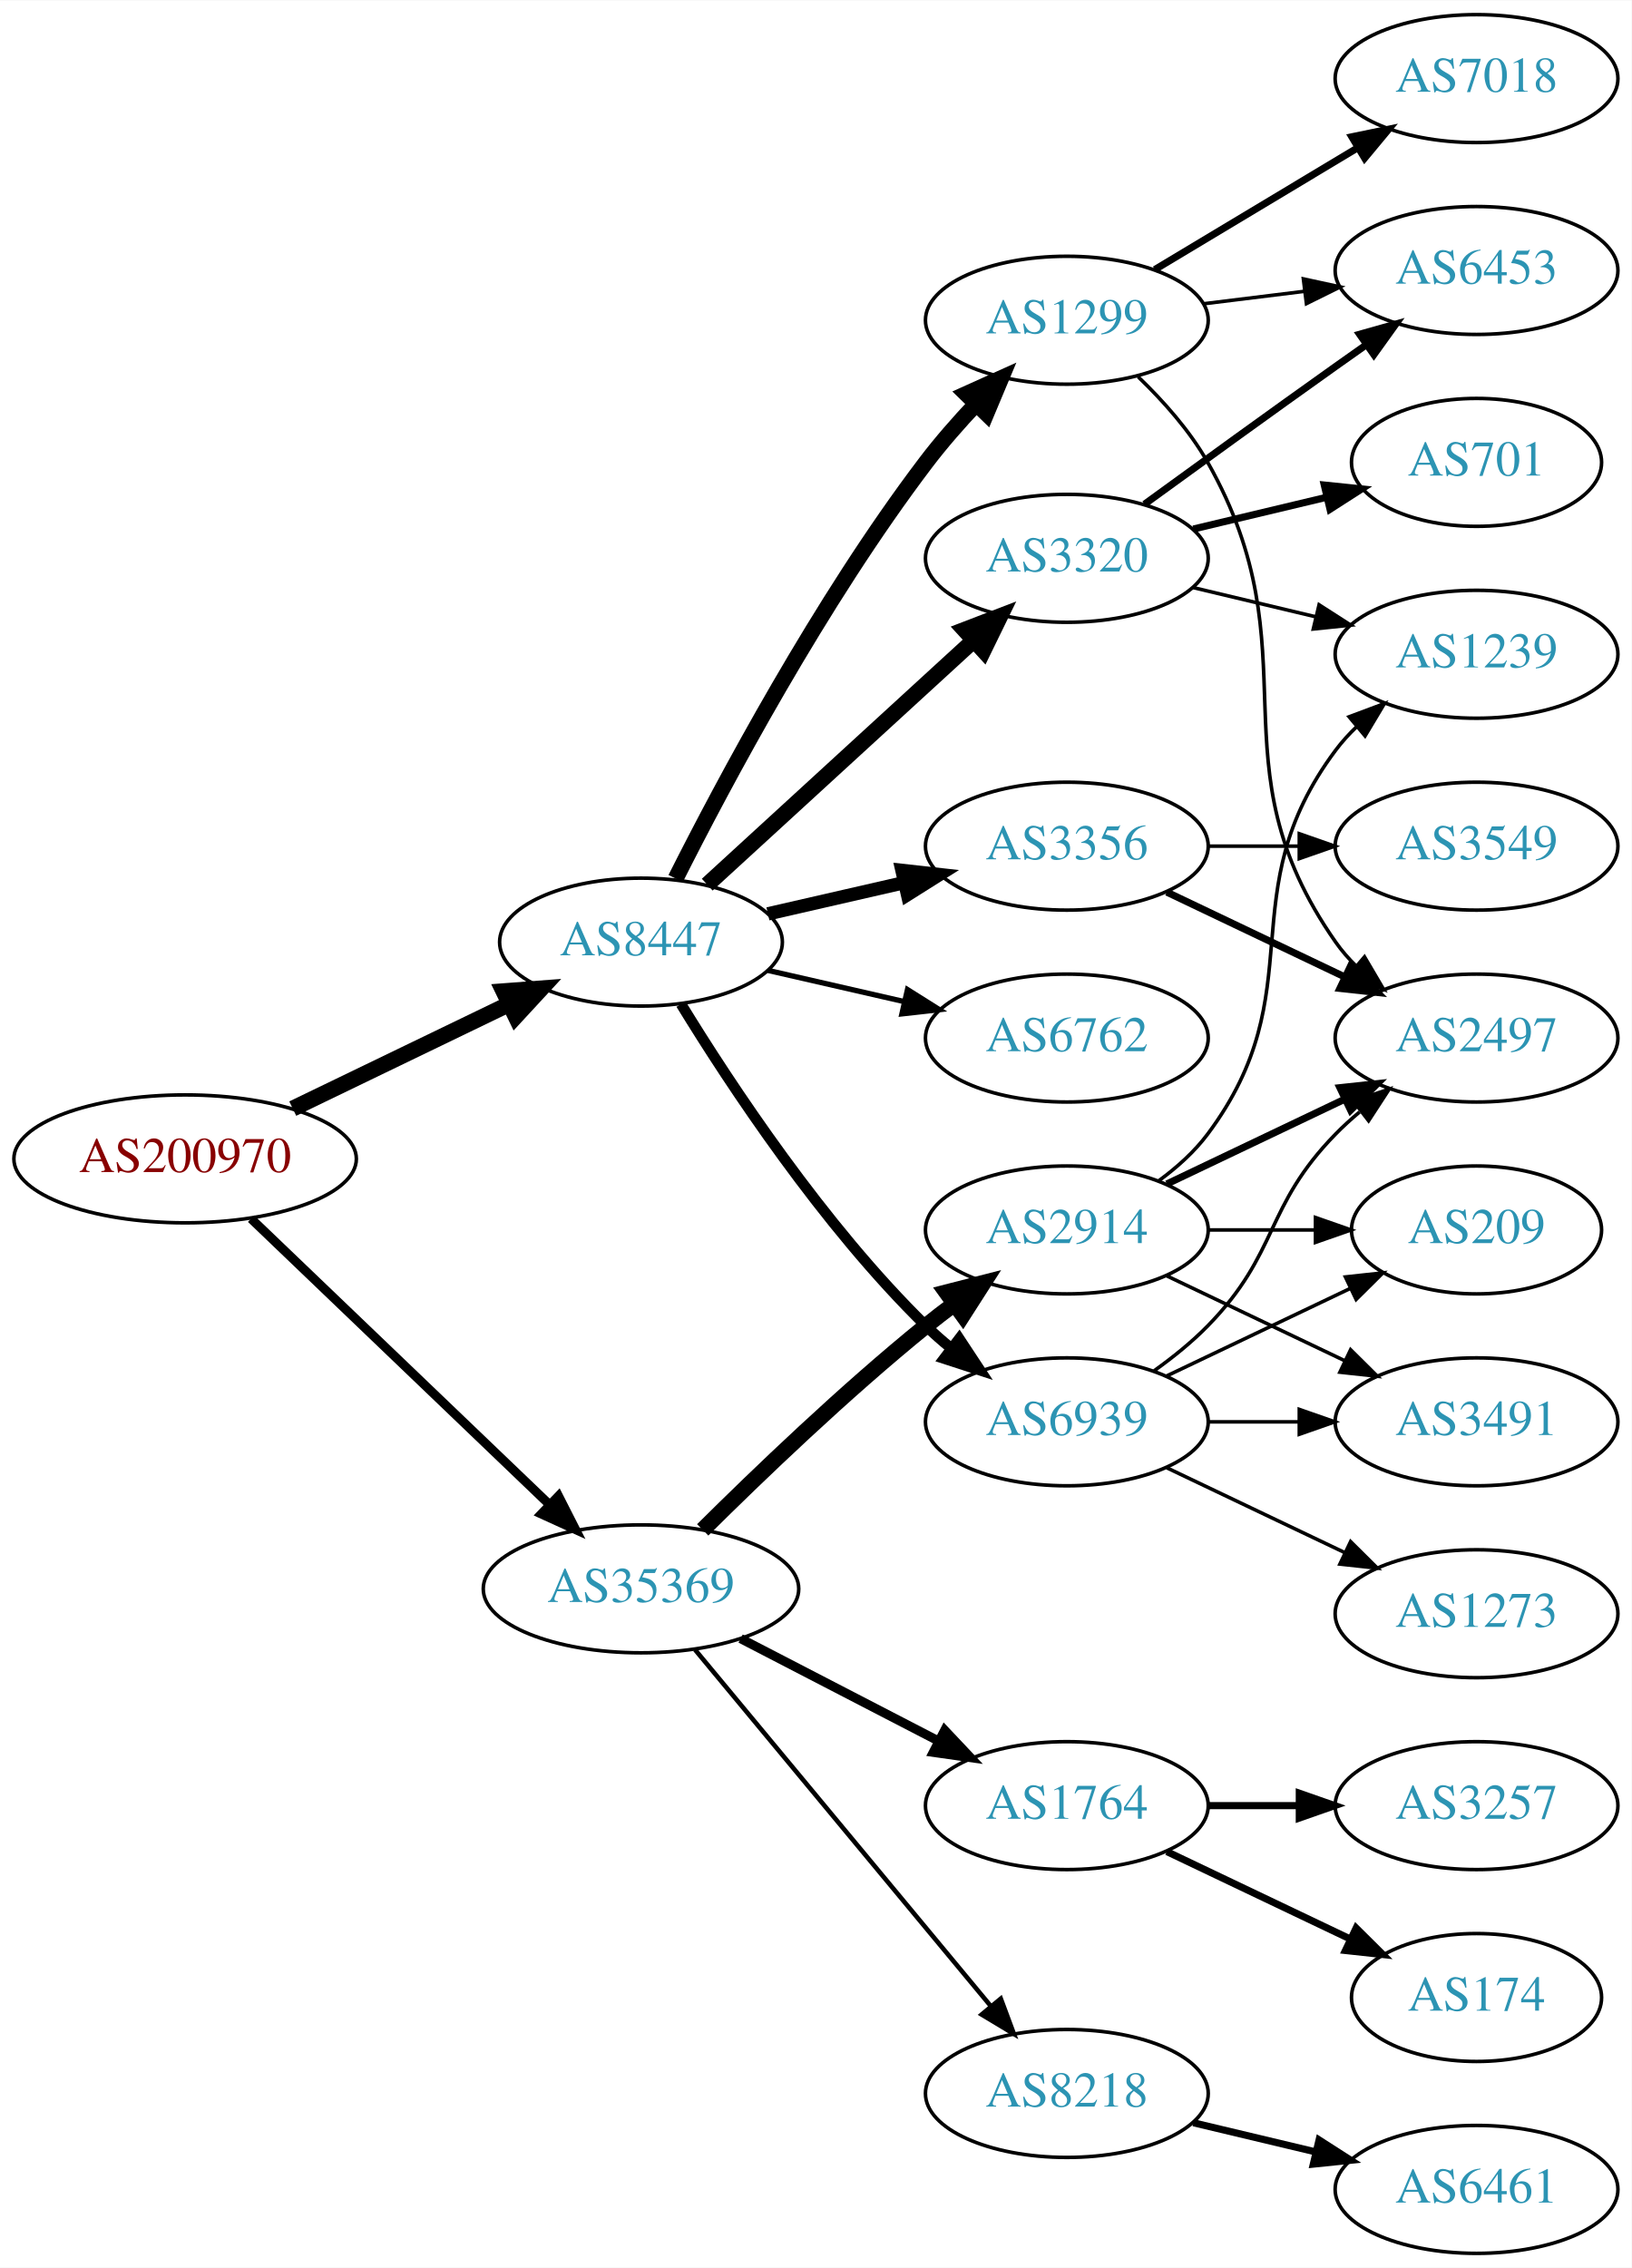
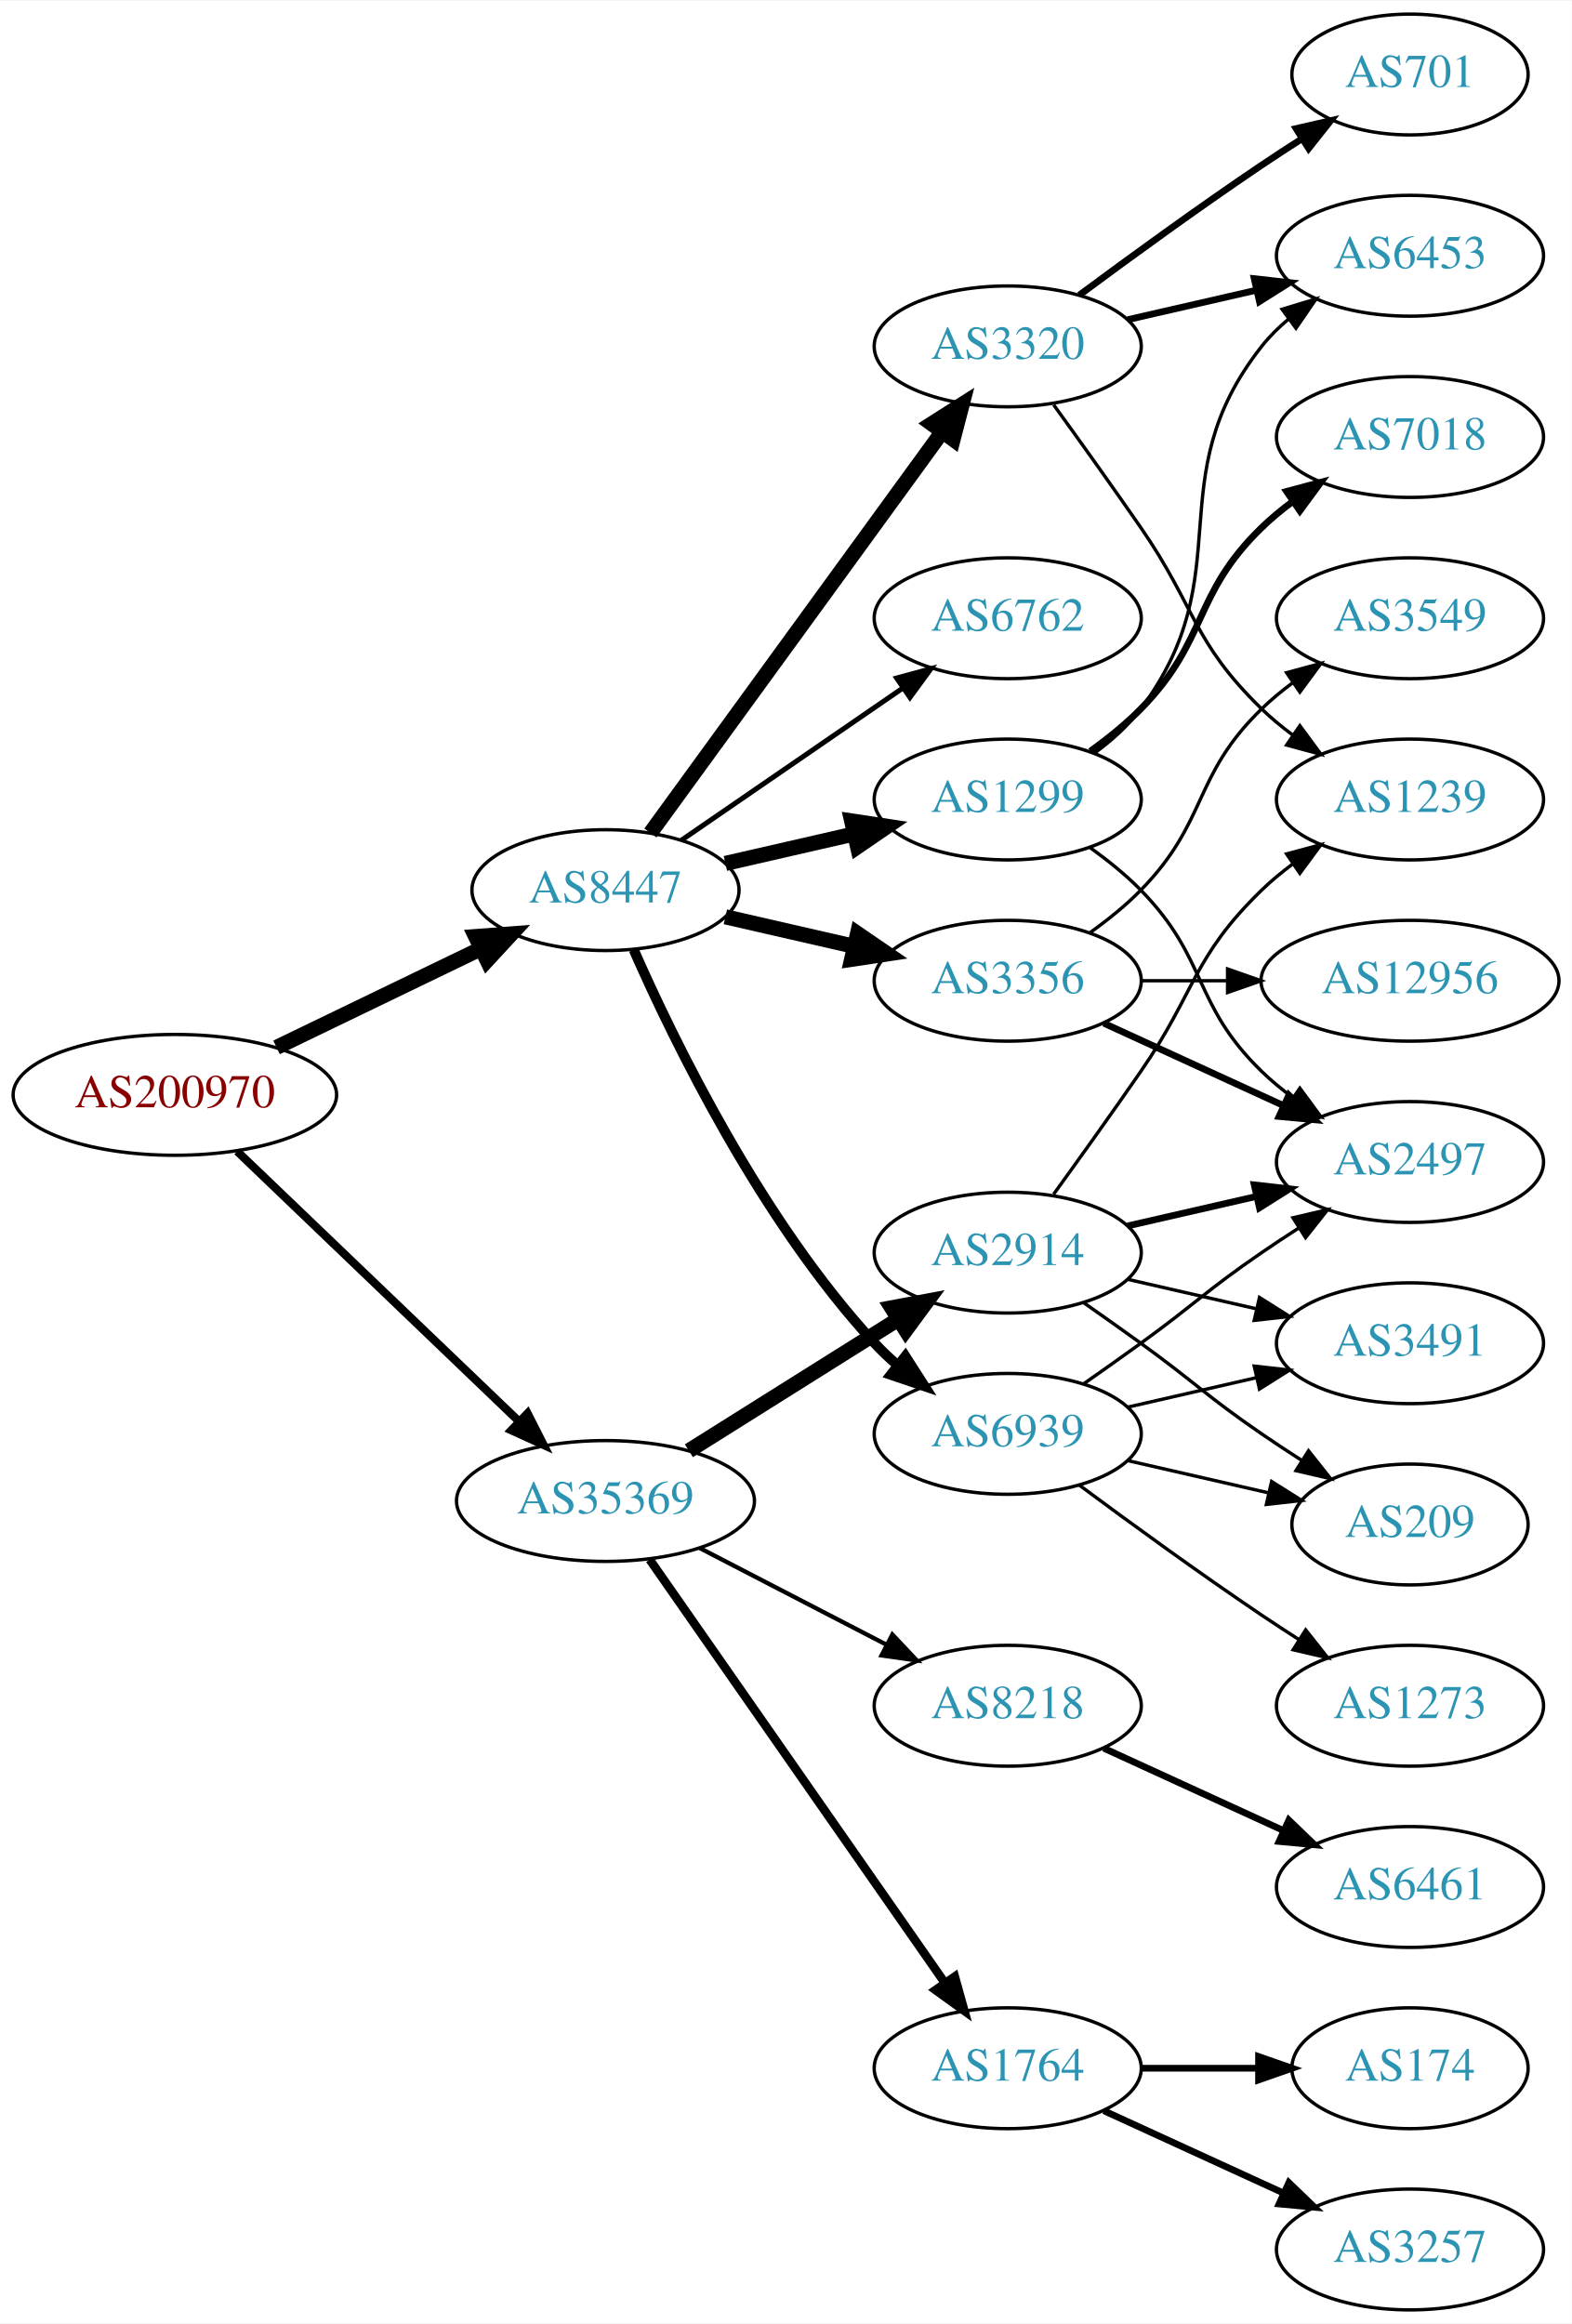
- <svg xmlns="http://www.w3.org/2000/svg" xmlns:xlink="http://www.w3.org/1999/xlink" width="459pt" height="638pt" viewBox="0.00 0.00 459.17 638.00">
-   <g id="graph0" class="graph" transform="scale(1 1) rotate(0) translate(4 634)">
-     <polygon fill="white" stroke="none" points="-4,4 -4,-634 455.17,-634 455.17,4 -4,4" />
+ <svg xmlns="http://www.w3.org/2000/svg" xmlns:xlink="http://www.w3.org/1999/xlink" width="468pt" height="692pt" viewBox="0.00 0.00 468.27 692.00">
+   <g id="graph0" class="graph" transform="scale(1 1) rotate(0) translate(4 688)">
+     <polygon fill="white" stroke="none" points="-4,4 -4,-688 464.269,-688 464.269,4 -4,4" />
    <g id="node1" class="node">
      <g id="a_node1">
        <a xlink:href="/asn/200970" xlink:title="AS200970 ~ Riepert Informationstechnologie OG [AT]">
-           <ellipse fill="#ffffff" stroke="black" cx="48.096" cy="-308" rx="48.192" ry="18" />
-           <text text-anchor="middle" x="48.096" y="-304.3" font-family="Times,serif" font-size="14.00" fill="#880000">AS200970</text>
+           <ellipse fill="#ffffff" stroke="black" cx="48.096" cy="-362" rx="48.192" ry="18" />
+           <text text-anchor="middle" x="48.096" y="-358.3" font-family="Times,serif" font-size="14.00" fill="#880000">AS200970</text>
        </a>
      </g>
    </g>
    <g id="node2" class="node">
      <g id="a_node2">
        <a xlink:href="/asn/8447" xlink:title="AS8447 ~ A1 Telekom Austria AG [AT]">
-           <ellipse fill="#ffffff" stroke="black" cx="176.388" cy="-369" rx="39.794" ry="18" />
-           <text text-anchor="middle" x="176.388" y="-365.3" font-family="Times,serif" font-size="14.00" fill="#2c94b3">AS8447</text>
+           <ellipse fill="#ffffff" stroke="black" cx="176.388" cy="-423" rx="39.794" ry="18" />
+           <text text-anchor="middle" x="176.388" y="-419.3" font-family="Times,serif" font-size="14.00" fill="#2c94b3">AS8447</text>
        </a>
      </g>
    </g>
    <g id="edge1" class="edge">
-       <path fill="none" stroke="black" stroke-width="4.5" d="M78.387,-322.148C96.547,-330.919 120.01,-342.252 139.312,-351.575" />
-       <polygon fill="black" stroke="black" stroke-width="4.5" points="137.694,-355.166 148.411,-355.97 141.119,-348.075 137.694,-355.166" />
+       <path fill="none" stroke="black" stroke-width="4.5" d="M78.387,-376.148C96.547,-384.919 120.01,-396.252 139.312,-405.575" />
+       <polygon fill="black" stroke="black" stroke-width="4.5" points="137.694,-409.166 148.411,-409.97 141.119,-402.075 137.694,-409.166" />
    </g>
    <g id="node3" class="node">
      <g id="a_node3">
        <a xlink:href="/asn/35369" xlink:title="AS35369 ~ LAGIS-AS [AT]">
-           <ellipse fill="#ffffff" stroke="black" cx="176.388" cy="-187" rx="44.393" ry="18" />
-           <text text-anchor="middle" x="176.388" y="-183.3" font-family="Times,serif" font-size="14.00" fill="#2c94b3">AS35369</text>
+           <ellipse fill="#ffffff" stroke="black" cx="176.388" cy="-241" rx="44.393" ry="18" />
+           <text text-anchor="middle" x="176.388" y="-237.3" font-family="Times,serif" font-size="14.00" fill="#2c94b3">AS35369</text>
        </a>
      </g>
    </g>
    <g id="edge2" class="edge">
-       <path fill="none" stroke="black" stroke-width="2.543" d="M66.656,-291.175C88.522,-270.225 126.005,-234.314 150.74,-210.614" />
-       <polygon fill="black" stroke="black" stroke-width="2.543" points="153.177,-213.127 157.976,-203.682 148.334,-208.073 153.177,-213.127" />
+       <path fill="none" stroke="black" stroke-width="2.438" d="M66.656,-345.175C88.522,-324.225 126.005,-288.314 150.74,-264.614" />
+       <polygon fill="black" stroke="black" stroke-width="2.438" points="153.177,-267.127 157.976,-257.682 148.334,-262.073 153.177,-267.127" />
    </g>
    <g id="node4" class="node">
      <g id="a_node4">
        <a xlink:href="/asn/3356" xlink:title="AS3356 ~ Level 3 Parent, LLC [US]">
          <ellipse fill="#ffffff" stroke="black" cx="296.23" cy="-396" rx="39.794" ry="18" />
          <text text-anchor="middle" x="296.23" y="-392.3" font-family="Times,serif" font-size="14.00" fill="#2c94b3">AS3356</text>
        </a>
      </g>
    </g>
    <g id="edge3" class="edge">
-       <path fill="none" stroke="black" stroke-width="3.75" d="M212.107,-376.955C224.107,-379.704 237.728,-382.825 250.42,-385.733" />
-       <polygon fill="black" stroke="black" stroke-width="3.75" points="249.823,-389.187 260.352,-388.009 251.386,-382.364 249.823,-389.187" />
+       <path fill="none" stroke="black" stroke-width="4.5" d="M212.107,-415.045C224.107,-412.296 237.728,-409.175 250.42,-406.267" />
+       <polygon fill="black" stroke="black" stroke-width="4.5" points="251.484,-410.063 260.352,-403.991 249.725,-402.387 251.484,-410.063" />
    </g>
    <g id="node5" class="node">
      <g id="a_node5">
-         <a xlink:href="/asn/6762" xlink:title="AS6762 ~ TELECOM ITALIA SPARKLE S.p.A. [IT]">
-           <ellipse fill="#ffffff" stroke="black" cx="296.23" cy="-342" rx="39.794" ry="18" />
-           <text text-anchor="middle" x="296.23" y="-338.3" font-family="Times,serif" font-size="14.00" fill="#2c94b3">AS6762</text>
+         <a xlink:href="/asn/1299" xlink:title="AS1299 ~ Telia Carrier [EU]">
+           <ellipse fill="#ffffff" stroke="black" cx="296.23" cy="-450" rx="39.794" ry="18" />
+           <text text-anchor="middle" x="296.23" y="-446.3" font-family="Times,serif" font-size="14.00" fill="#2c94b3">AS1299</text>
        </a>
      </g>
    </g>
    <g id="edge4" class="edge">
-       <path fill="none" stroke="black" stroke-width="1.5" d="M212.107,-361.045C224.107,-358.296 237.728,-355.175 250.42,-352.267" />
-       <polygon fill="black" stroke="black" stroke-width="1.5" points="251.386,-355.636 260.352,-349.991 249.823,-348.813 251.386,-355.636" />
+       <path fill="none" stroke="black" stroke-width="4.5" d="M212.107,-430.955C224.107,-433.704 237.728,-436.825 250.42,-439.733" />
+       <polygon fill="black" stroke="black" stroke-width="4.5" points="249.725,-443.613 260.352,-442.009 251.484,-435.937 249.725,-443.613" />
    </g>
    <g id="node6" class="node">
      <g id="a_node6">
-         <a xlink:href="/asn/1299" xlink:title="AS1299 ~ Telia Carrier [EU]">
-           <ellipse fill="#ffffff" stroke="black" cx="296.23" cy="-544" rx="39.794" ry="18" />
-           <text text-anchor="middle" x="296.23" y="-540.3" font-family="Times,serif" font-size="14.00" fill="#2c94b3">AS1299</text>
+         <a xlink:href="/asn/3320" xlink:title="AS3320 ~ DTAG [DE]">
+           <ellipse fill="#ffffff" stroke="black" cx="296.23" cy="-585" rx="39.794" ry="18" />
+           <text text-anchor="middle" x="296.23" y="-581.3" font-family="Times,serif" font-size="14.00" fill="#2c94b3">AS3320</text>
        </a>
      </g>
    </g>
    <g id="edge5" class="edge">
-       <path fill="none" stroke="black" stroke-width="4.5" d="M186.139,-386.885C199.568,-413.562 226.844,-464.827 256.584,-504 260.82,-509.581 265.76,-515.211 270.664,-520.415" />
-       <polygon fill="black" stroke="black" stroke-width="4.5" points="267.94,-523.262 277.738,-527.679 273.582,-517.768 267.94,-523.262" />
+       <path fill="none" stroke="black" stroke-width="4.5" d="M189.776,-440.031C210.498,-468.517 252.301,-525.985 276.589,-559.374" />
+       <polygon fill="black" stroke="black" stroke-width="4.5" points="273.586,-561.939 282.653,-567.71 279.955,-557.307 273.586,-561.939" />
    </g>
    <g id="node7" class="node">
      <g id="a_node7">
-         <a xlink:href="/asn/3320" xlink:title="AS3320 ~ DTAG [DE]">
-           <ellipse fill="#ffffff" stroke="black" cx="296.23" cy="-477" rx="39.794" ry="18" />
-           <text text-anchor="middle" x="296.23" y="-473.3" font-family="Times,serif" font-size="14.00" fill="#2c94b3">AS3320</text>
+         <a xlink:href="/asn/6762" xlink:title="AS6762 ~ TELECOM ITALIA SPARKLE S.p.A. [IT]">
+           <ellipse fill="#ffffff" stroke="black" cx="296.23" cy="-504" rx="39.794" ry="18" />
+           <text text-anchor="middle" x="296.23" y="-500.3" font-family="Times,serif" font-size="14.00" fill="#2c94b3">AS6762</text>
        </a>
      </g>
    </g>
    <g id="edge6" class="edge">
-       <path fill="none" stroke="black" stroke-width="4.5" d="M195.03,-385.169C214.902,-403.382 247.365,-433.133 269.934,-453.817" />
-       <polygon fill="black" stroke="black" stroke-width="4.5" points="267.435,-456.867 277.467,-460.721 272.755,-451.061 267.435,-456.867" />
+       <path fill="none" stroke="black" stroke-width="1.5" d="M199.002,-437.857C217.49,-450.565 244.304,-468.995 264.934,-483.175" />
+       <polygon fill="black" stroke="black" stroke-width="1.5" points="263.13,-486.183 273.354,-488.963 267.096,-480.414 263.13,-486.183" />
    </g>
    <g id="node8" class="node">
      <g id="a_node8">
        <a xlink:href="/asn/6939" xlink:title="AS6939 ~ Hurricane Electric LLC [US]">
-           <ellipse fill="#ffffff" stroke="black" cx="296.23" cy="-234" rx="39.794" ry="18" />
-           <text text-anchor="middle" x="296.23" y="-230.3" font-family="Times,serif" font-size="14.00" fill="#2c94b3">AS6939</text>
+           <ellipse fill="#ffffff" stroke="black" cx="296.23" cy="-261" rx="39.794" ry="18" />
+           <text text-anchor="middle" x="296.23" y="-257.3" font-family="Times,serif" font-size="14.00" fill="#2c94b3">AS6939</text>
        </a>
      </g>
    </g>
    <g id="edge7" class="edge">
-       <path fill="none" stroke="black" stroke-width="3" d="M187.653,-351.56C201.462,-329.009 227.651,-289.278 256.584,-261 258.724,-258.908 261.041,-256.863 263.441,-254.894" />
-       <polygon fill="black" stroke="black" stroke-width="3" points="265.951,-257.382 271.782,-248.536 261.708,-251.815 265.951,-257.382" />
+       <path fill="none" stroke="black" stroke-width="3" d="M184.803,-405.239C196.872,-377.817 222.843,-324.527 256.584,-288 258.614,-285.802 260.853,-283.681 263.199,-281.66" />
+       <polygon fill="black" stroke="black" stroke-width="3" points="265.726,-284.126 271.443,-275.206 261.411,-278.614 265.726,-284.126" />
+     </g>
+     <g id="node16" class="node">
+       <g id="a_node16">
+         <a xlink:href="/asn/8218" xlink:title="AS8218 ~ legacy Neotelecoms [FR]">
+           <ellipse fill="#ffffff" stroke="black" cx="296.23" cy="-180" rx="39.794" ry="18" />
+           <text text-anchor="middle" x="296.23" y="-176.3" font-family="Times,serif" font-size="14.00" fill="#2c94b3">AS8218</text>
+         </a>
+       </g>
+     </g>
+     <g id="edge17" class="edge">
+       <path fill="none" stroke="black" stroke-width="1.286" d="M204.423,-227.005C220.972,-218.439 242.324,-207.386 260.165,-198.151" />
+       <polygon fill="black" stroke="black" stroke-width="1.286" points="261.859,-201.215 269.131,-193.51 258.641,-194.999 261.859,-201.215" />
+     </g>
+     <g id="node17" class="node">
+       <g id="a_node17">
+         <a xlink:href="/asn/2914" xlink:title="AS2914 ~ NTT America, Inc. [US]">
+           <ellipse fill="#ffffff" stroke="black" cx="296.23" cy="-315" rx="39.794" ry="18" />
+           <text text-anchor="middle" x="296.23" y="-311.3" font-family="Times,serif" font-size="14.00" fill="#2c94b3">AS2914</text>
+         </a>
+       </g>
+     </g>
+     <g id="edge18" class="edge">
+       <path fill="none" stroke="black" stroke-width="4.5" d="M201.235,-255.975C219.198,-267.255 243.999,-282.829 263.615,-295.147" />
+       <polygon fill="black" stroke="black" stroke-width="4.5" points="261.658,-298.567 272.22,-300.551 265.846,-291.898 261.658,-298.567" />
+     </g>
+     <g id="node18" class="node">
+       <g id="a_node18">
+         <a xlink:href="/asn/1764" xlink:title="AS1764 ~ NEXTLAYER-AS [AT]">
+           <ellipse fill="#ffffff" stroke="black" cx="296.23" cy="-72" rx="39.794" ry="18" />
+           <text text-anchor="middle" x="296.23" y="-68.3" font-family="Times,serif" font-size="14.00" fill="#2c94b3">AS1764</text>
+         </a>
+       </g>
+     </g>
+     <g id="edge19" class="edge">
+       <path fill="none" stroke="black" stroke-width="2.571" d="M189.555,-223.551C210.481,-193.541 253.364,-132.041 277.576,-97.318" />
+       <polygon fill="black" stroke="black" stroke-width="2.571" points="280.456,-99.308 283.304,-89.103 274.714,-95.304 280.456,-99.308" />
+     </g>
+     <g id="node9" class="node">
+       <g id="a_node9">
+         <a xlink:href="/asn/3549" xlink:title="AS3549 ~ Level 3 Parent, LLC [US]">
+           <ellipse fill="#ffffff" stroke="black" cx="416.073" cy="-504" rx="39.794" ry="18" />
+           <text text-anchor="middle" x="416.073" y="-500.3" font-family="Times,serif" font-size="14.00" fill="#2c94b3">AS3549</text>
+         </a>
+       </g>
+     </g>
+     <g id="edge8" class="edge">
+       <path fill="none" stroke="black" d="M320.824,-410.389C326.08,-414.148 331.412,-418.437 335.877,-423 356.049,-443.617 351.183,-456.906 371.877,-477 374.722,-479.763 377.896,-482.386 381.196,-484.834" />
+       <polygon fill="black" stroke="black" points="379.312,-487.786 389.544,-490.538 383.261,-482.006 379.312,-487.786" />
+     </g>
+     <g id="node10" class="node">
+       <g id="a_node10">
+         <a xlink:href="/asn/12956" xlink:title="AS12956 ~ TELXIUS [ES]">
+           <ellipse fill="#ffffff" stroke="black" cx="416.073" cy="-396" rx="44.393" ry="18" />
+           <text text-anchor="middle" x="416.073" y="-392.3" font-family="Times,serif" font-size="14.00" fill="#2c94b3">AS12956</text>
+         </a>
+       </g>
+     </g>
+     <g id="edge9" class="edge">
+       <path fill="none" stroke="black" d="M336.143,-396C344.245,-396 352.921,-396 361.447,-396" />
+       <polygon fill="black" stroke="black" points="361.725,-399.5 371.725,-396 361.724,-392.5 361.725,-399.5" />
+     </g>
+     <g id="node11" class="node">
+       <g id="a_node11">
+         <a xlink:href="/asn/2497" xlink:title="AS2497 ~ Internet Initiative Japan Inc. [JP]">
+           <ellipse fill="#ffffff" stroke="black" cx="416.073" cy="-342" rx="39.794" ry="18" />
+           <text text-anchor="middle" x="416.073" y="-338.3" font-family="Times,serif" font-size="14.00" fill="#2c94b3">AS2497</text>
+         </a>
+       </g>
+     </g>
+     <g id="edge10" class="edge">
+       <path fill="none" stroke="black" stroke-width="2" d="M324.859,-383.339C340.816,-376.027 361.087,-366.739 378.369,-358.819" />
+       <polygon fill="black" stroke="black" stroke-width="2" points="379.984,-361.929 387.617,-354.581 377.068,-355.565 379.984,-361.929" />
+     </g>
+     <g id="edge16" class="edge">
+       <path fill="none" stroke="black" d="M320.824,-435.611C326.08,-431.852 331.412,-427.563 335.877,-423 356.049,-402.383 351.183,-389.094 371.877,-369 374.722,-366.237 377.896,-363.614 381.196,-361.166" />
+       <polygon fill="black" stroke="black" points="383.261,-363.994 389.544,-355.462 379.312,-358.214 383.261,-363.994" />
+     </g>
+     <g id="node13" class="node">
+       <g id="a_node13">
+         <a xlink:href="/asn/6453" xlink:title="AS6453 ~ TATA COMMUNICATIONS (AMERICA) INC [US]">
+           <ellipse fill="#ffffff" stroke="black" cx="416.073" cy="-612" rx="39.794" ry="18" />
+           <text text-anchor="middle" x="416.073" y="-608.3" font-family="Times,serif" font-size="14.00" fill="#2c94b3">AS6453</text>
+         </a>
+       </g>
+     </g>
+     <g id="edge14" class="edge">
+       <path fill="none" stroke="black" d="M322.161,-463.882C327.237,-467.611 332.155,-472.016 335.877,-477 366.148,-517.542 340.578,-545.246 371.877,-585 374.202,-587.953 376.945,-590.67 379.904,-593.147" />
+       <polygon fill="black" stroke="black" points="377.964,-596.064 388.101,-599.145 382.097,-590.415 377.964,-596.064" />
    </g>
    <g id="node15" class="node">
      <g id="a_node15">
-         <a xlink:href="/asn/2914" xlink:title="AS2914 ~ NTT America, Inc. [US]">
-           <ellipse fill="#ffffff" stroke="black" cx="296.23" cy="-288" rx="39.794" ry="18" />
-           <text text-anchor="middle" x="296.23" y="-284.3" font-family="Times,serif" font-size="14.00" fill="#2c94b3">AS2914</text>
-         </a>
-       </g>
-     </g>
-     <g id="edge16" class="edge">
-       <path fill="none" stroke="black" stroke-width="4.5" d="M193.756,-203.597C209.352,-219.089 233.77,-242.527 256.584,-261 259.128,-263.06 261.821,-265.136 264.553,-267.172" />
-       <polygon fill="black" stroke="black" stroke-width="4.5" points="262.351,-270.438 272.763,-273.105 266.964,-264.056 262.351,-270.438" />
-     </g>
-     <g id="node16" class="node">
-       <g id="a_node16">
-         <a xlink:href="/asn/1764" xlink:title="AS1764 ~ NEXTLAYER-AS [AT]">
-           <ellipse fill="#ffffff" stroke="black" cx="296.23" cy="-126" rx="39.794" ry="18" />
-           <text text-anchor="middle" x="296.23" y="-122.3" font-family="Times,serif" font-size="14.00" fill="#2c94b3">AS1764</text>
-         </a>
-       </g>
-     </g>
-     <g id="edge17" class="edge">
-       <path fill="none" stroke="black" stroke-width="2.571" d="M204.423,-173.005C220.972,-164.439 242.324,-153.386 260.165,-144.151" />
-       <polygon fill="black" stroke="black" stroke-width="2.571" points="261.859,-147.215 269.131,-139.51 258.641,-140.999 261.859,-147.215" />
-     </g>
-     <g id="node17" class="node">
-       <g id="a_node17">
-         <a xlink:href="/asn/8218" xlink:title="AS8218 ~ legacy Neotelecoms [FR]">
-           <ellipse fill="#ffffff" stroke="black" cx="296.23" cy="-45" rx="39.794" ry="18" />
-           <text text-anchor="middle" x="296.23" y="-41.3" font-family="Times,serif" font-size="14.00" fill="#2c94b3">AS8218</text>
-         </a>
-       </g>
-     </g>
-     <g id="edge18" class="edge">
-       <path fill="none" stroke="black" stroke-width="1.286" d="M191.602,-169.871C212.328,-144.896 250.959,-98.346 274.751,-69.678" />
-       <polygon fill="black" stroke="black" stroke-width="1.286" points="277.638,-71.679 281.331,-61.748 272.252,-67.209 277.638,-71.679" />
-     </g>
-     <g id="node9" class="node">
-       <g id="a_node9">
-         <a xlink:href="/asn/2497" xlink:title="AS2497 ~ Internet Initiative Japan Inc. [JP]">
-           <ellipse fill="#ffffff" stroke="black" cx="411.523" cy="-342" rx="39.794" ry="18" />
-           <text text-anchor="middle" x="411.523" y="-338.3" font-family="Times,serif" font-size="14.00" fill="#2c94b3">AS2497</text>
+         <a xlink:href="/asn/7018" xlink:title="AS7018 ~ AT&amp;T Services, Inc. [US]">
+           <ellipse fill="#ffffff" stroke="black" cx="416.073" cy="-558" rx="39.794" ry="18" />
+           <text text-anchor="middle" x="416.073" y="-554.3" font-family="Times,serif" font-size="14.00" fill="#2c94b3">AS7018</text>
        </a>
      </g>
    </g>
    <g id="edge15" class="edge">
-       <path fill="none" stroke="black" stroke-width="2" d="M324.367,-383.066C339.361,-375.919 358.182,-366.948 374.405,-359.215" />
-       <polygon fill="black" stroke="black" stroke-width="2" points="376.087,-362.291 383.608,-354.829 373.075,-355.972 376.087,-362.291" />
+       <path fill="none" stroke="black" stroke-width="2" d="M320.824,-464.389C326.08,-468.148 331.412,-472.437 335.877,-477 356.049,-497.617 351.183,-510.906 371.877,-531 374.722,-533.763 377.896,-536.386 381.196,-538.834" />
+       <polygon fill="black" stroke="black" stroke-width="2" points="379.312,-541.786 389.544,-544.538 383.261,-536.006 379.312,-541.786" />
+     </g>
+     <g id="node12" class="node">
+       <g id="a_node12">
+         <a xlink:href="/asn/1239" xlink:title="AS1239 ~ Sprint [US]">
+           <ellipse fill="#ffffff" stroke="black" cx="416.073" cy="-450" rx="39.794" ry="18" />
+           <text text-anchor="middle" x="416.073" y="-446.3" font-family="Times,serif" font-size="14.00" fill="#2c94b3">AS1239</text>
+         </a>
+       </g>
+     </g>
+     <g id="edge11" class="edge">
+       <path fill="none" stroke="black" d="M309.909,-567.594C317.525,-557.063 327.358,-543.33 335.877,-531 352.272,-507.269 351.183,-497.094 371.877,-477 374.722,-474.237 377.896,-471.614 381.196,-469.166" />
+       <polygon fill="black" stroke="black" points="383.261,-471.994 389.544,-463.462 379.312,-466.214 383.261,-471.994" />
+     </g>
+     <g id="edge12" class="edge">
+       <path fill="none" stroke="black" stroke-width="2" d="M331.949,-592.955C343.949,-595.704 357.57,-598.825 370.263,-601.733" />
+       <polygon fill="black" stroke="black" stroke-width="2" points="369.665,-605.187 380.194,-604.009 371.229,-598.364 369.665,-605.187" />
    </g>
    <g id="node14" class="node">
      <g id="a_node14">
-         <a xlink:href="/asn/3549" xlink:title="AS3549 ~ Level 3 Parent, LLC [US]">
-           <ellipse fill="#ffffff" stroke="black" cx="411.523" cy="-396" rx="39.794" ry="18" />
-           <text text-anchor="middle" x="411.523" y="-392.3" font-family="Times,serif" font-size="14.00" fill="#2c94b3">AS3549</text>
-         </a>
-       </g>
-     </g>
-     <g id="edge14" class="edge">
-       <path fill="none" stroke="black" d="M335.902,-396C344.105,-396 352.869,-396 361.401,-396" />
-       <polygon fill="black" stroke="black" points="361.641,-399.5 371.641,-396 361.641,-392.5 361.641,-399.5" />
-     </g>
-     <g id="edge8" class="edge">
-       <path fill="none" stroke="black" d="M316.299,-528.073C323.349,-521.3 330.841,-512.911 335.877,-504 366.429,-449.939 336.263,-419.869 371.877,-369 373.549,-366.611 375.504,-364.365 377.631,-362.267" />
-       <polygon fill="black" stroke="black" points="379.996,-364.851 385.364,-355.716 375.471,-359.51 379.996,-364.851" />
-     </g>
-     <g id="node10" class="node">
-       <g id="a_node10">
-         <a xlink:href="/asn/6453" xlink:title="AS6453 ~ TATA COMMUNICATIONS (AMERICA) INC [US]">
-           <ellipse fill="#ffffff" stroke="black" cx="411.523" cy="-558" rx="39.794" ry="18" />
-           <text text-anchor="middle" x="411.523" y="-554.3" font-family="Times,serif" font-size="14.00" fill="#2c94b3">AS6453</text>
-         </a>
-       </g>
-     </g>
-     <g id="edge9" class="edge">
-       <path fill="none" stroke="black" d="M334.64,-548.623C343.728,-549.746 353.566,-550.962 363.05,-552.134" />
-       <polygon fill="black" stroke="black" points="362.798,-555.629 373.152,-553.382 363.657,-548.682 362.798,-555.629" />
-     </g>
-     <g id="node11" class="node">
-       <g id="a_node11">
-         <a xlink:href="/asn/7018" xlink:title="AS7018 ~ AT&amp;T Services, Inc. [US]">
-           <ellipse fill="#ffffff" stroke="black" cx="411.523" cy="-612" rx="39.794" ry="18" />
-           <text text-anchor="middle" x="411.523" y="-608.3" font-family="Times,serif" font-size="14.00" fill="#2c94b3">AS7018</text>
-         </a>
-       </g>
-     </g>
-     <g id="edge10" class="edge">
-       <path fill="none" stroke="black" stroke-width="2" d="M320.98,-558.255C337.597,-568.229 359.993,-581.671 378.229,-592.617" />
-       <polygon fill="black" stroke="black" stroke-width="2" points="376.429,-595.618 386.804,-597.764 380.032,-589.616 376.429,-595.618" />
-     </g>
-     <g id="edge11" class="edge">
-       <path fill="none" stroke="black" stroke-width="2" d="M318.078,-492.222C333.012,-503.091 353.626,-518.025 371.877,-531 374.697,-533.005 377.64,-535.085 380.588,-537.159" />
-       <polygon fill="black" stroke="black" stroke-width="2" points="378.616,-540.05 388.813,-542.926 382.634,-534.319 378.616,-540.05" />
-     </g>
-     <g id="node12" class="node">
-       <g id="a_node12">
        <a xlink:href="/asn/701" xlink:title="AS701 ~ UUNET [US]">
-           <ellipse fill="#ffffff" stroke="black" cx="411.523" cy="-504" rx="35.194" ry="18" />
-           <text text-anchor="middle" x="411.523" y="-500.3" font-family="Times,serif" font-size="14.00" fill="#2c94b3">AS701</text>
-         </a>
-       </g>
-     </g>
-     <g id="edge12" class="edge">
-       <path fill="none" stroke="black" stroke-width="2" d="M331.837,-485.248C343.632,-488.058 356.937,-491.229 369.204,-494.153" />
-       <polygon fill="black" stroke="black" stroke-width="2" points="368.67,-497.624 379.209,-496.537 370.293,-490.814 368.67,-497.624" />
-     </g>
-     <g id="node13" class="node">
-       <g id="a_node13">
-         <a xlink:href="/asn/1239" xlink:title="AS1239 ~ Sprint [US]">
-           <ellipse fill="#ffffff" stroke="black" cx="411.523" cy="-450" rx="39.794" ry="18" />
-           <text text-anchor="middle" x="411.523" y="-446.3" font-family="Times,serif" font-size="14.00" fill="#2c94b3">AS1239</text>
+           <ellipse fill="#ffffff" stroke="black" cx="416.073" cy="-666" rx="35.194" ry="18" />
+           <text text-anchor="middle" x="416.073" y="-662.3" font-family="Times,serif" font-size="14.00" fill="#2c94b3">AS701</text>
        </a>
      </g>
    </g>
    <g id="edge13" class="edge">
-       <path fill="none" stroke="black" d="M331.837,-468.752C342.709,-466.162 354.863,-463.265 366.305,-460.538" />
-       <polygon fill="black" stroke="black" points="367.212,-463.92 376.128,-458.197 365.589,-457.111 367.212,-463.92" />
+       <path fill="none" stroke="black" stroke-width="2" d="M317.56,-600.277C332.423,-611.304 353.167,-626.407 371.877,-639 375.694,-641.569 379.744,-644.21 383.774,-646.786" />
+       <polygon fill="black" stroke="black" stroke-width="2" points="382.143,-649.895 392.468,-652.271 385.878,-643.975 382.143,-649.895" />
+     </g>
+     <g id="edge30" class="edge">
+       <path fill="none" stroke="black" d="M318.987,-276.009C324.522,-279.879 330.44,-284.064 335.877,-288 352.076,-299.729 355.382,-303.689 371.877,-315 375.405,-317.419 379.142,-319.889 382.884,-322.302" />
+       <polygon fill="black" stroke="black" points="381.205,-325.382 391.524,-327.784 384.955,-319.472 381.205,-325.382" />
+     </g>
+     <g id="node20" class="node">
+       <g id="a_node20">
+         <a xlink:href="/asn/3491" xlink:title="AS3491 ~ PCCW Global, Inc. [US]">
+           <ellipse fill="#ffffff" stroke="black" cx="416.073" cy="-288" rx="39.794" ry="18" />
+           <text text-anchor="middle" x="416.073" y="-284.3" font-family="Times,serif" font-size="14.00" fill="#2c94b3">AS3491</text>
+         </a>
+       </g>
+     </g>
+     <g id="edge27" class="edge">
+       <path fill="none" stroke="black" d="M331.949,-268.955C343.949,-271.704 357.57,-274.825 370.263,-277.733" />
+       <polygon fill="black" stroke="black" points="369.665,-281.187 380.194,-280.009 371.229,-274.364 369.665,-281.187" />
+     </g>
+     <g id="node21" class="node">
+       <g id="a_node21">
+         <a xlink:href="/asn/209" xlink:title="AS209 ~ CenturyLink Communications, LLC [US]">
+           <ellipse fill="#ffffff" stroke="black" cx="416.073" cy="-234" rx="35.194" ry="18" />
+           <text text-anchor="middle" x="416.073" y="-230.3" font-family="Times,serif" font-size="14.00" fill="#2c94b3">AS209</text>
+         </a>
+       </g>
    </g>
    <g id="edge29" class="edge">
-       <path fill="none" stroke="black" d="M320.824,-248.389C326.08,-252.148 331.412,-256.437 335.877,-261 356.049,-281.617 351.704,-294.383 371.877,-315 373.969,-317.139 376.253,-319.218 378.63,-321.21" />
-       <polygon fill="black" stroke="black" points="376.873,-324.275 386.929,-327.611 381.148,-318.732 376.873,-324.275" />
-     </g>
-     <g id="node18" class="node">
-       <g id="a_node18">
-         <a xlink:href="/asn/3491" xlink:title="AS3491 ~ PCCW Global, Inc. [US]">
-           <ellipse fill="#ffffff" stroke="black" cx="411.523" cy="-234" rx="39.794" ry="18" />
-           <text text-anchor="middle" x="411.523" y="-230.3" font-family="Times,serif" font-size="14.00" fill="#2c94b3">AS3491</text>
-         </a>
-       </g>
-     </g>
-     <g id="edge27" class="edge">
-       <path fill="none" stroke="black" d="M335.902,-234C344.105,-234 352.869,-234 361.401,-234" />
-       <polygon fill="black" stroke="black" points="361.641,-237.5 371.641,-234 361.641,-230.5 361.641,-237.5" />
+       <path fill="none" stroke="black" d="M331.949,-253.045C345.042,-250.045 360.064,-246.604 373.705,-243.478" />
+       <polygon fill="black" stroke="black" points="374.846,-246.807 383.812,-241.162 373.283,-239.984 374.846,-246.807" />
+     </g>
+     <g id="node24" class="node">
+       <g id="a_node24">
+         <a xlink:href="/asn/1273" xlink:title="AS1273 ~ Vodafone Group PLC [EU]">
+           <ellipse fill="#ffffff" stroke="black" cx="416.073" cy="-180" rx="39.794" ry="18" />
+           <text text-anchor="middle" x="416.073" y="-176.3" font-family="Times,serif" font-size="14.00" fill="#2c94b3">AS1273</text>
+         </a>
+       </g>
+     </g>
+     <g id="edge28" class="edge">
+       <path fill="none" stroke="black" d="M317.56,-245.723C332.423,-234.696 353.167,-219.593 371.877,-207 375.426,-204.611 379.176,-202.161 382.924,-199.758" />
+       <polygon fill="black" stroke="black" points="384.993,-202.591 391.573,-194.288 381.251,-196.675 384.993,-202.591" />
    </g>
    <g id="node19" class="node">
      <g id="a_node19">
-         <a xlink:href="/asn/209" xlink:title="AS209 ~ CenturyLink Communications, LLC [US]">
-           <ellipse fill="#ffffff" stroke="black" cx="411.523" cy="-288" rx="35.194" ry="18" />
-           <text text-anchor="middle" x="411.523" y="-284.3" font-family="Times,serif" font-size="14.00" fill="#2c94b3">AS209</text>
-         </a>
-       </g>
-     </g>
-     <g id="edge28" class="edge">
-       <path fill="none" stroke="black" d="M324.367,-246.934C339.798,-254.29 359.284,-263.577 375.819,-271.459" />
-       <polygon fill="black" stroke="black" points="374.628,-274.768 385.161,-275.911 377.64,-268.449 374.628,-274.768" />
+         <a xlink:href="/asn/6461" xlink:title="AS6461 ~ Zayo Bandwidth [US]">
+           <ellipse fill="#ffffff" stroke="black" cx="416.073" cy="-126" rx="39.794" ry="18" />
+           <text text-anchor="middle" x="416.073" y="-122.3" font-family="Times,serif" font-size="14.00" fill="#2c94b3">AS6461</text>
+         </a>
+       </g>
+     </g>
+     <g id="edge20" class="edge">
+       <path fill="none" stroke="black" stroke-width="2" d="M324.859,-167.339C340.816,-160.027 361.087,-150.739 378.369,-142.819" />
+       <polygon fill="black" stroke="black" stroke-width="2" points="379.984,-145.929 387.617,-138.581 377.068,-139.565 379.984,-145.929" />
+     </g>
+     <g id="edge21" class="edge">
+       <path fill="none" stroke="black" stroke-width="2" d="M331.949,-322.955C343.949,-325.704 357.57,-328.825 370.263,-331.733" />
+       <polygon fill="black" stroke="black" stroke-width="2" points="369.665,-335.187 380.194,-334.009 371.229,-328.364 369.665,-335.187" />
+     </g>
+     <g id="edge22" class="edge">
+       <path fill="none" stroke="black" d="M309.909,-332.406C317.525,-342.937 327.358,-356.67 335.877,-369 352.272,-392.731 351.183,-402.906 371.877,-423 374.722,-425.763 377.896,-428.386 381.196,-430.834" />
+       <polygon fill="black" stroke="black" points="379.312,-433.786 389.544,-436.538 383.261,-428.006 379.312,-433.786" />
+     </g>
+     <g id="edge23" class="edge">
+       <path fill="none" stroke="black" d="M331.949,-307.045C343.949,-304.296 357.57,-301.175 370.263,-298.267" />
+       <polygon fill="black" stroke="black" points="371.229,-301.636 380.194,-295.991 369.665,-294.813 371.229,-301.636" />
+     </g>
+     <g id="edge24" class="edge">
+       <path fill="none" stroke="black" d="M318.987,-299.991C324.522,-296.121 330.44,-291.936 335.877,-288 352.076,-276.271 355.382,-272.311 371.877,-261 375.672,-258.398 379.708,-255.738 383.732,-253.151" />
+       <polygon fill="black" stroke="black" points="385.839,-255.96 392.42,-247.657 382.097,-250.044 385.839,-255.96" />
+     </g>
+     <g id="node22" class="node">
+       <g id="a_node22">
+         <a xlink:href="/asn/3257" xlink:title="AS3257 ~ GTT [DE]">
+           <ellipse fill="#ffffff" stroke="black" cx="416.073" cy="-18" rx="39.794" ry="18" />
+           <text text-anchor="middle" x="416.073" y="-14.3" font-family="Times,serif" font-size="14.00" fill="#2c94b3">AS3257</text>
+         </a>
+       </g>
+     </g>
+     <g id="edge25" class="edge">
+       <path fill="none" stroke="black" stroke-width="2" d="M324.859,-59.339C340.816,-52.027 361.087,-42.739 378.369,-34.819" />
+       <polygon fill="black" stroke="black" stroke-width="2" points="379.984,-37.929 387.617,-30.581 377.068,-31.565 379.984,-37.929" />
    </g>
    <g id="node23" class="node">
      <g id="a_node23">
-         <a xlink:href="/asn/1273" xlink:title="AS1273 ~ Vodafone Group PLC [EU]">
-           <ellipse fill="#ffffff" stroke="black" cx="411.523" cy="-180" rx="39.794" ry="18" />
-           <text text-anchor="middle" x="411.523" y="-176.3" font-family="Times,serif" font-size="14.00" fill="#2c94b3">AS1273</text>
+         <a xlink:href="/asn/174" xlink:title="AS174 ~ Cogent Communications [US]">
+           <ellipse fill="#ffffff" stroke="black" cx="416.073" cy="-72" rx="35.194" ry="18" />
+           <text text-anchor="middle" x="416.073" y="-68.3" font-family="Times,serif" font-size="14.00" fill="#2c94b3">AS174</text>
        </a>
      </g>
    </g>
    <g id="edge26" class="edge">
-       <path fill="none" stroke="black" d="M324.367,-221.066C339.361,-213.919 358.182,-204.948 374.405,-197.215" />
-       <polygon fill="black" stroke="black" points="376.087,-200.291 383.608,-192.829 373.075,-193.972 376.087,-200.291" />
-     </g>
-     <g id="edge20" class="edge">
-       <path fill="none" stroke="black" stroke-width="2" d="M324.367,-300.934C339.361,-308.081 358.182,-317.052 374.405,-324.785" />
-       <polygon fill="black" stroke="black" stroke-width="2" points="373.075,-328.028 383.608,-329.171 376.087,-321.709 373.075,-328.028" />
-     </g>
-     <g id="edge19" class="edge">
-       <path fill="none" stroke="black" d="M322.161,-301.882C327.237,-305.611 332.155,-310.016 335.877,-315 366.148,-355.542 341.605,-382.458 371.877,-423 373.621,-425.336 375.628,-427.545 377.792,-429.617" />
-       <polygon fill="black" stroke="black" points="375.67,-432.405 385.592,-436.118 380.151,-427.027 375.67,-432.405" />
-     </g>
-     <g id="edge21" class="edge">
-       <path fill="none" stroke="black" d="M324.367,-275.066C339.361,-267.919 358.182,-258.948 374.405,-251.215" />
-       <polygon fill="black" stroke="black" points="376.087,-254.291 383.608,-246.829 373.075,-247.972 376.087,-254.291" />
-     </g>
-     <g id="edge22" class="edge">
-       <path fill="none" stroke="black" d="M335.902,-288C345.608,-288 356.098,-288 366.061,-288" />
-       <polygon fill="black" stroke="black" points="366.198,-291.5 376.198,-288 366.198,-284.5 366.198,-291.5" />
-     </g>
-     <g id="node20" class="node">
-       <g id="a_node20">
-         <a xlink:href="/asn/3257" xlink:title="AS3257 ~ GTT [DE]">
-           <ellipse fill="#ffffff" stroke="black" cx="411.523" cy="-126" rx="39.794" ry="18" />
-           <text text-anchor="middle" x="411.523" y="-122.3" font-family="Times,serif" font-size="14.00" fill="#2c94b3">AS3257</text>
-         </a>
-       </g>
-     </g>
-     <g id="edge23" class="edge">
-       <path fill="none" stroke="black" stroke-width="2" d="M335.902,-126C344.105,-126 352.869,-126 361.401,-126" />
-       <polygon fill="black" stroke="black" stroke-width="2" points="361.641,-129.5 371.641,-126 361.641,-122.5 361.641,-129.5" />
-     </g>
-     <g id="node21" class="node">
-       <g id="a_node21">
-         <a xlink:href="/asn/174" xlink:title="AS174 ~ Cogent Communications [US]">
-           <ellipse fill="#ffffff" stroke="black" cx="411.523" cy="-72" rx="35.194" ry="18" />
-           <text text-anchor="middle" x="411.523" y="-68.3" font-family="Times,serif" font-size="14.00" fill="#2c94b3">AS174</text>
-         </a>
-       </g>
-     </g>
-     <g id="edge24" class="edge">
-       <path fill="none" stroke="black" stroke-width="2" d="M324.367,-113.066C339.798,-105.71 359.284,-96.423 375.819,-88.541" />
-       <polygon fill="black" stroke="black" stroke-width="2" points="377.64,-91.551 385.161,-84.089 374.628,-85.232 377.64,-91.551" />
-     </g>
-     <g id="node22" class="node">
-       <g id="a_node22">
-         <a xlink:href="/asn/6461" xlink:title="AS6461 ~ Zayo Bandwidth [US]">
-           <ellipse fill="#ffffff" stroke="black" cx="411.523" cy="-18" rx="39.794" ry="18" />
-           <text text-anchor="middle" x="411.523" y="-14.3" font-family="Times,serif" font-size="14.00" fill="#2c94b3">AS6461</text>
-         </a>
-       </g>
-     </g>
-     <g id="edge25" class="edge">
-       <path fill="none" stroke="black" stroke-width="2" d="M331.837,-36.752C342.709,-34.162 354.863,-31.265 366.305,-28.538" />
-       <polygon fill="black" stroke="black" stroke-width="2" points="367.212,-31.92 376.128,-26.197 365.589,-25.111 367.212,-31.92" />
+       <path fill="none" stroke="black" stroke-width="2" d="M336.143,-72C347.23,-72 359.389,-72 370.771,-72" />
+       <polygon fill="black" stroke="black" stroke-width="2" points="370.953,-75.5 380.953,-72 370.953,-68.5 370.953,-75.5" />
    </g>
  </g>
</svg>
